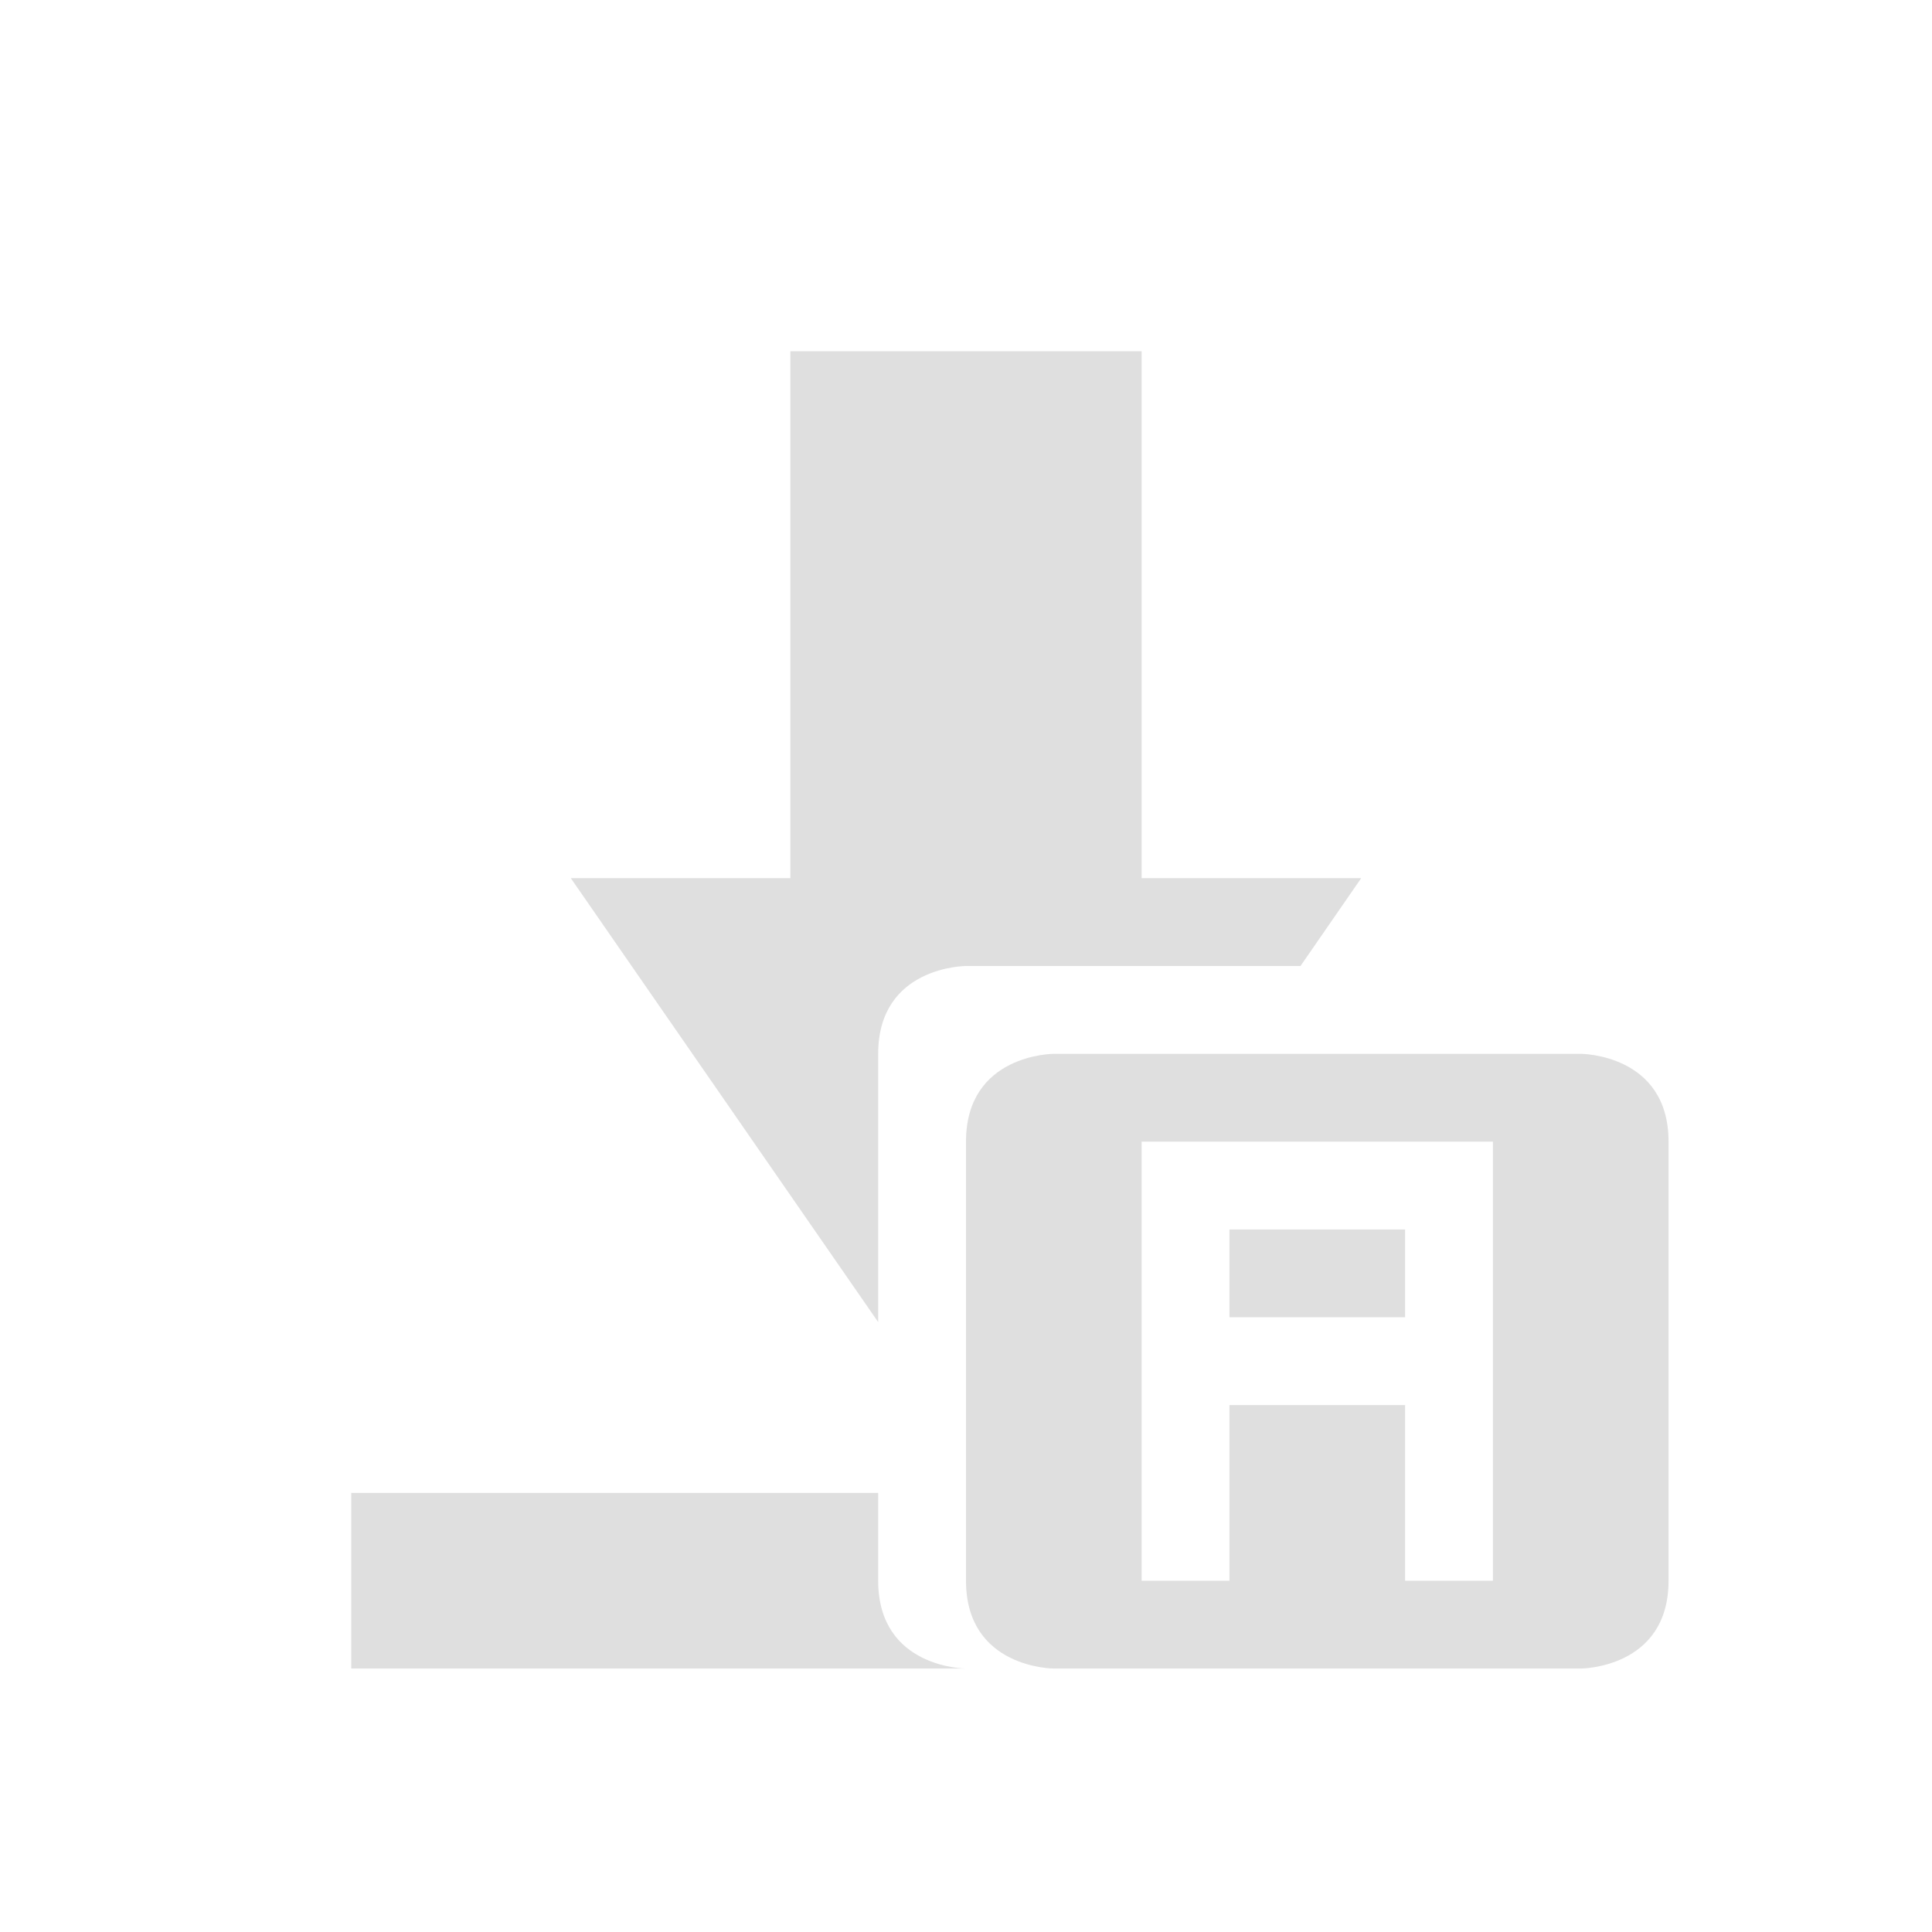
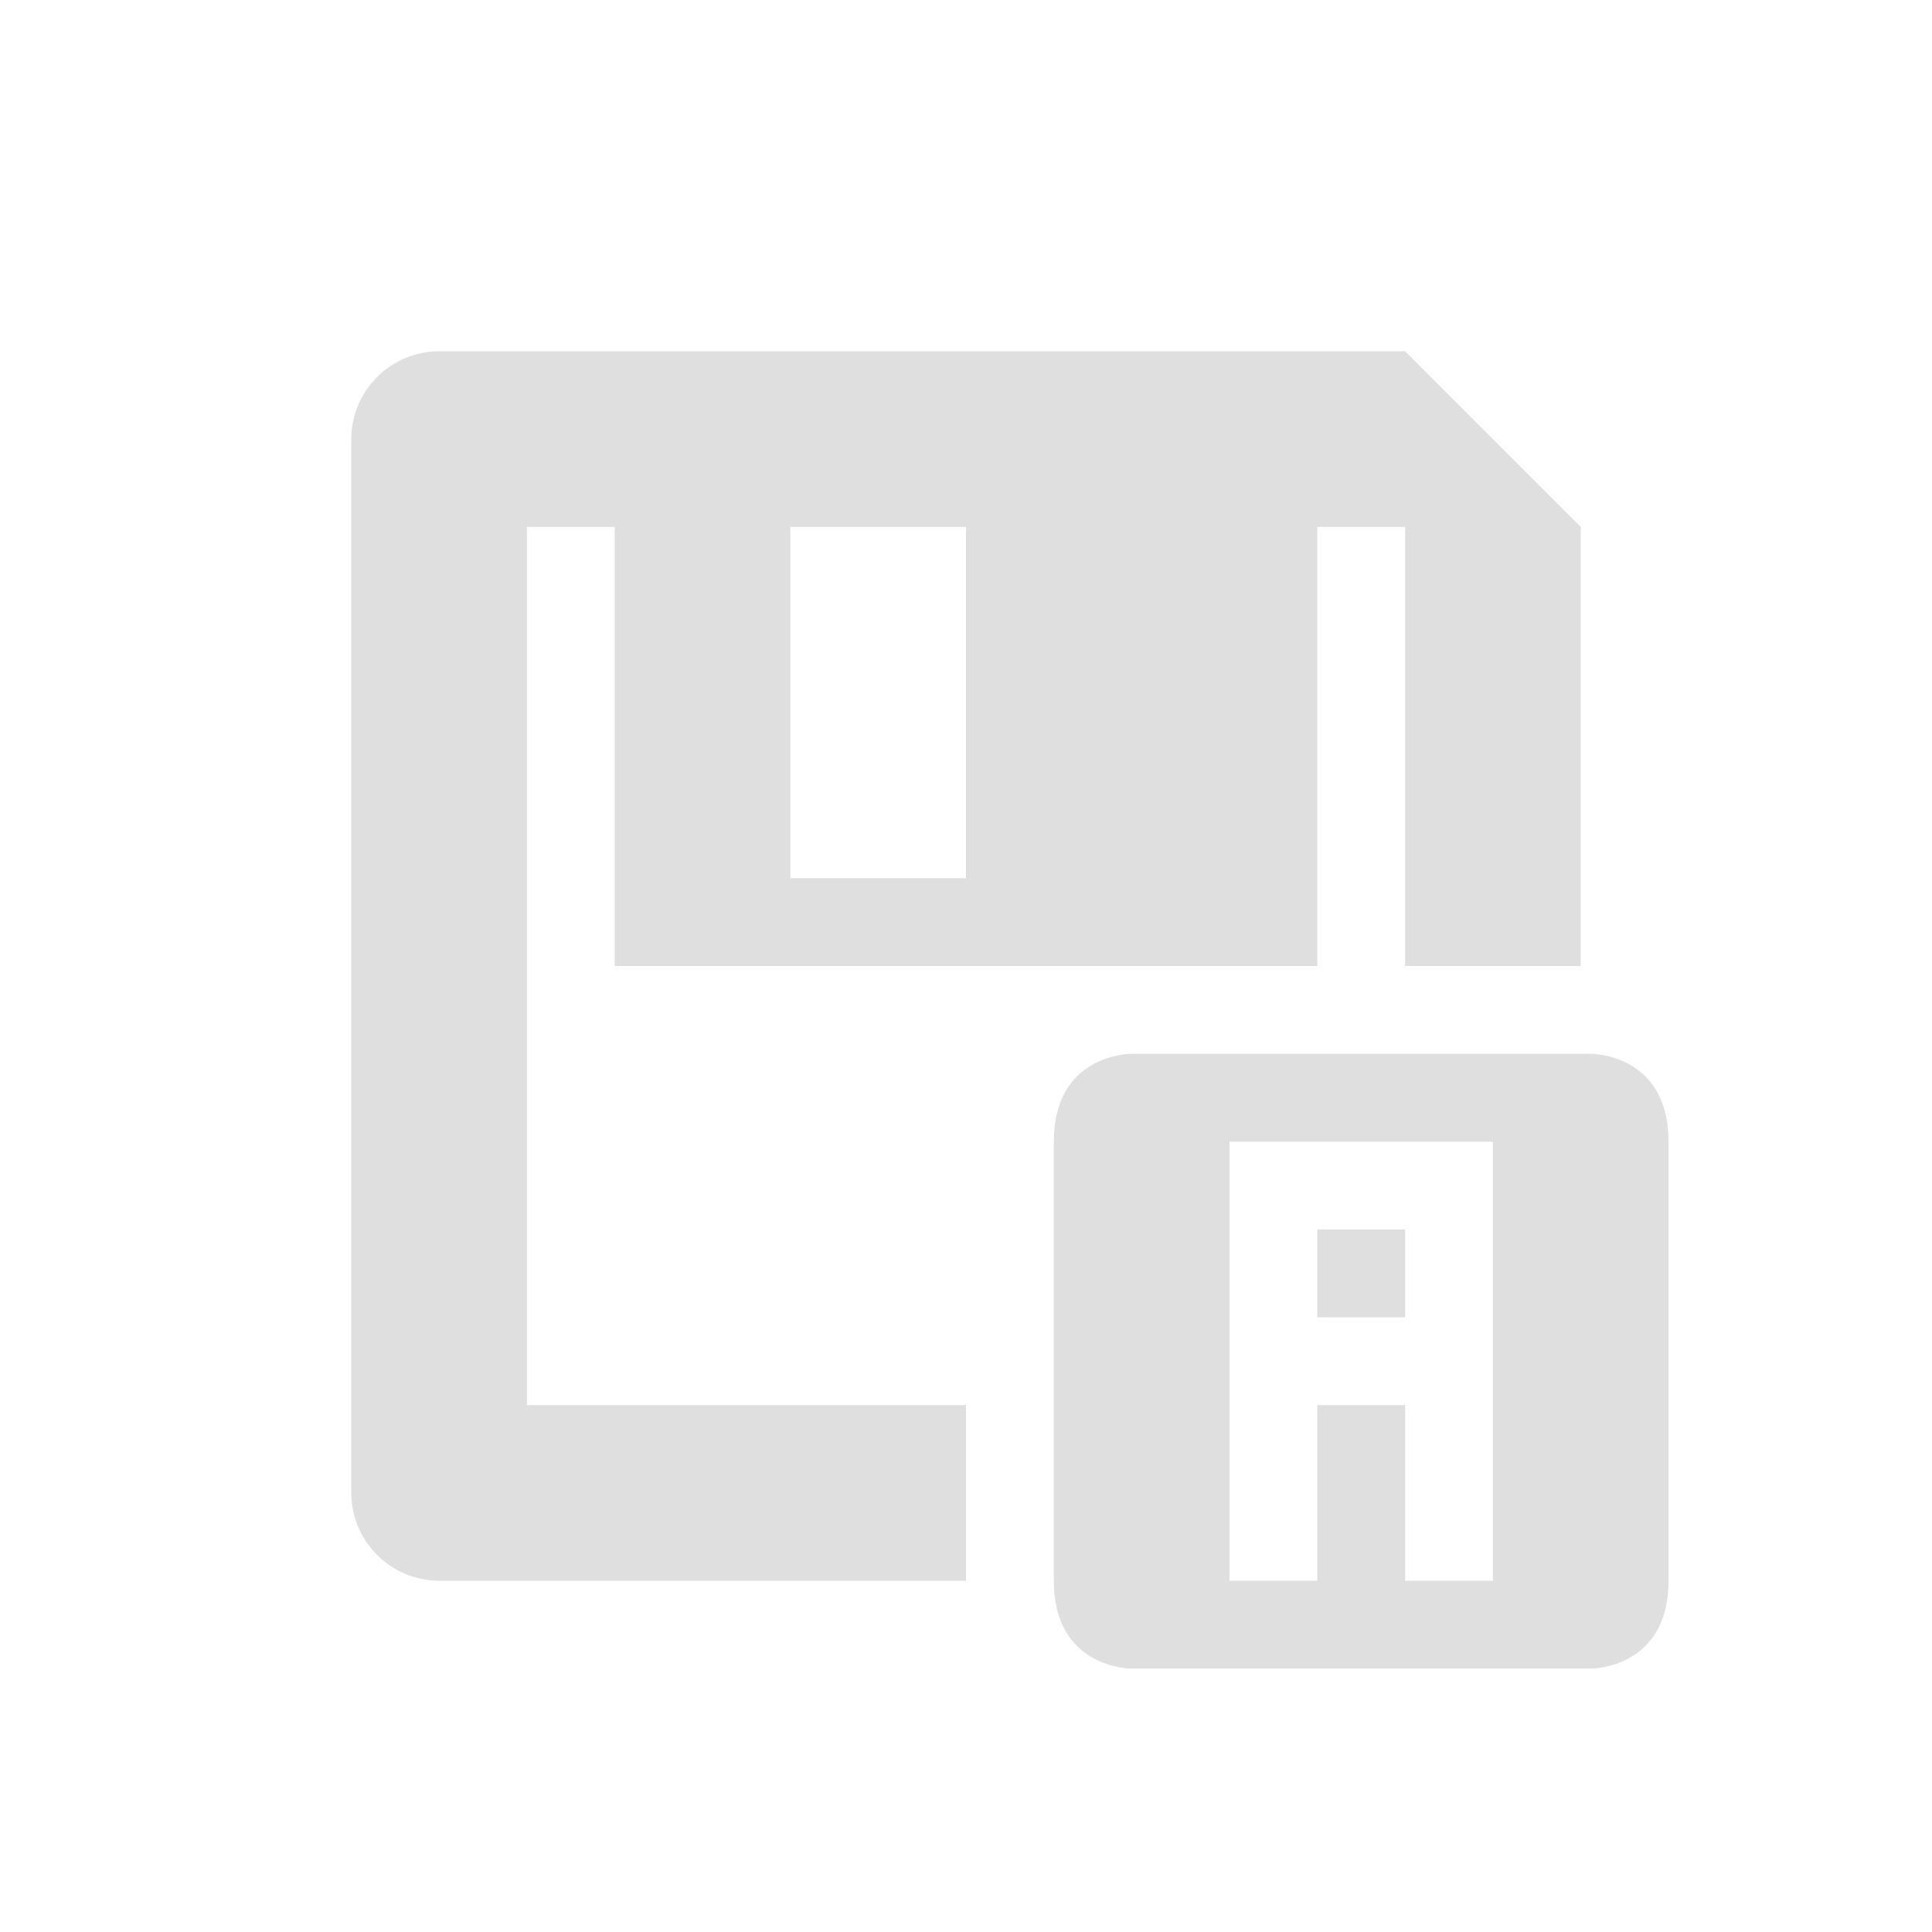
<svg xmlns="http://www.w3.org/2000/svg" width="22" height="22" version="1.1">
  <defs>
    <style id="current-color-scheme" type="text/css">
   .ColorScheme-Text { color:#dfdfdf; } .ColorScheme-Highlight { color:#4285f4; } .ColorScheme-NeutralText { color:#ff9800; } .ColorScheme-PositiveText { color:#4caf50; } .ColorScheme-NegativeText { color:#f44336; }
  </style>
  </defs>
-   <g transform="translate(3,3)">
-     <path style="fill:currentColor" class="ColorScheme-Text" d="M 6,1 V 7 H 3.5 L 7,12.055 V 9 C 7,8 8,8 8,8 H 11.809 L 12.5,7 H 10 V 1 Z M 1,14 V 16 H 8 C 8,16 7,16 7,15 V 14 Z M 9,9 C 9,9 8,9 8,10 V 15 C 8,16 9,16 9,16 H 15 C 15,16 16,16 16,15 V 10 C 16,9 15,9 15,9 Z M 10,10 H 14 V 15 H 13 V 13 H 11 V 15 H 10 Z M 11,11 V 12 H 13 V 11 Z" />
-   </g>
+   <path style="fill:currentColor" class="ColorScheme-Text" d="M 5,4 C 4.45,4 4,4.45 4,5 V 17 c 0,0.55 0.45,1 1,1 h 6 V 16 H 6 V 6 h 1 v 5 h 4 4 V 6 h 1 v 5 h 2 V 6 L 16,4 Z m 4,2 h 2 V 10 H 9 Z M 12.875,12 c 0,0 -0.875,0 -0.875,1 v 5 c 0,1 0.875,1 0.875,1 h 5.25 c 0,0 0.875,0 0.875,-1 v -5 c 0,-1 -0.875,-1 -0.875,-1 z M 14,13 h 3 v 5 h -1 v -2 h -1 v 2 h -1 z m 1,1 v 1 h 1 v -1 z" />
</svg>
